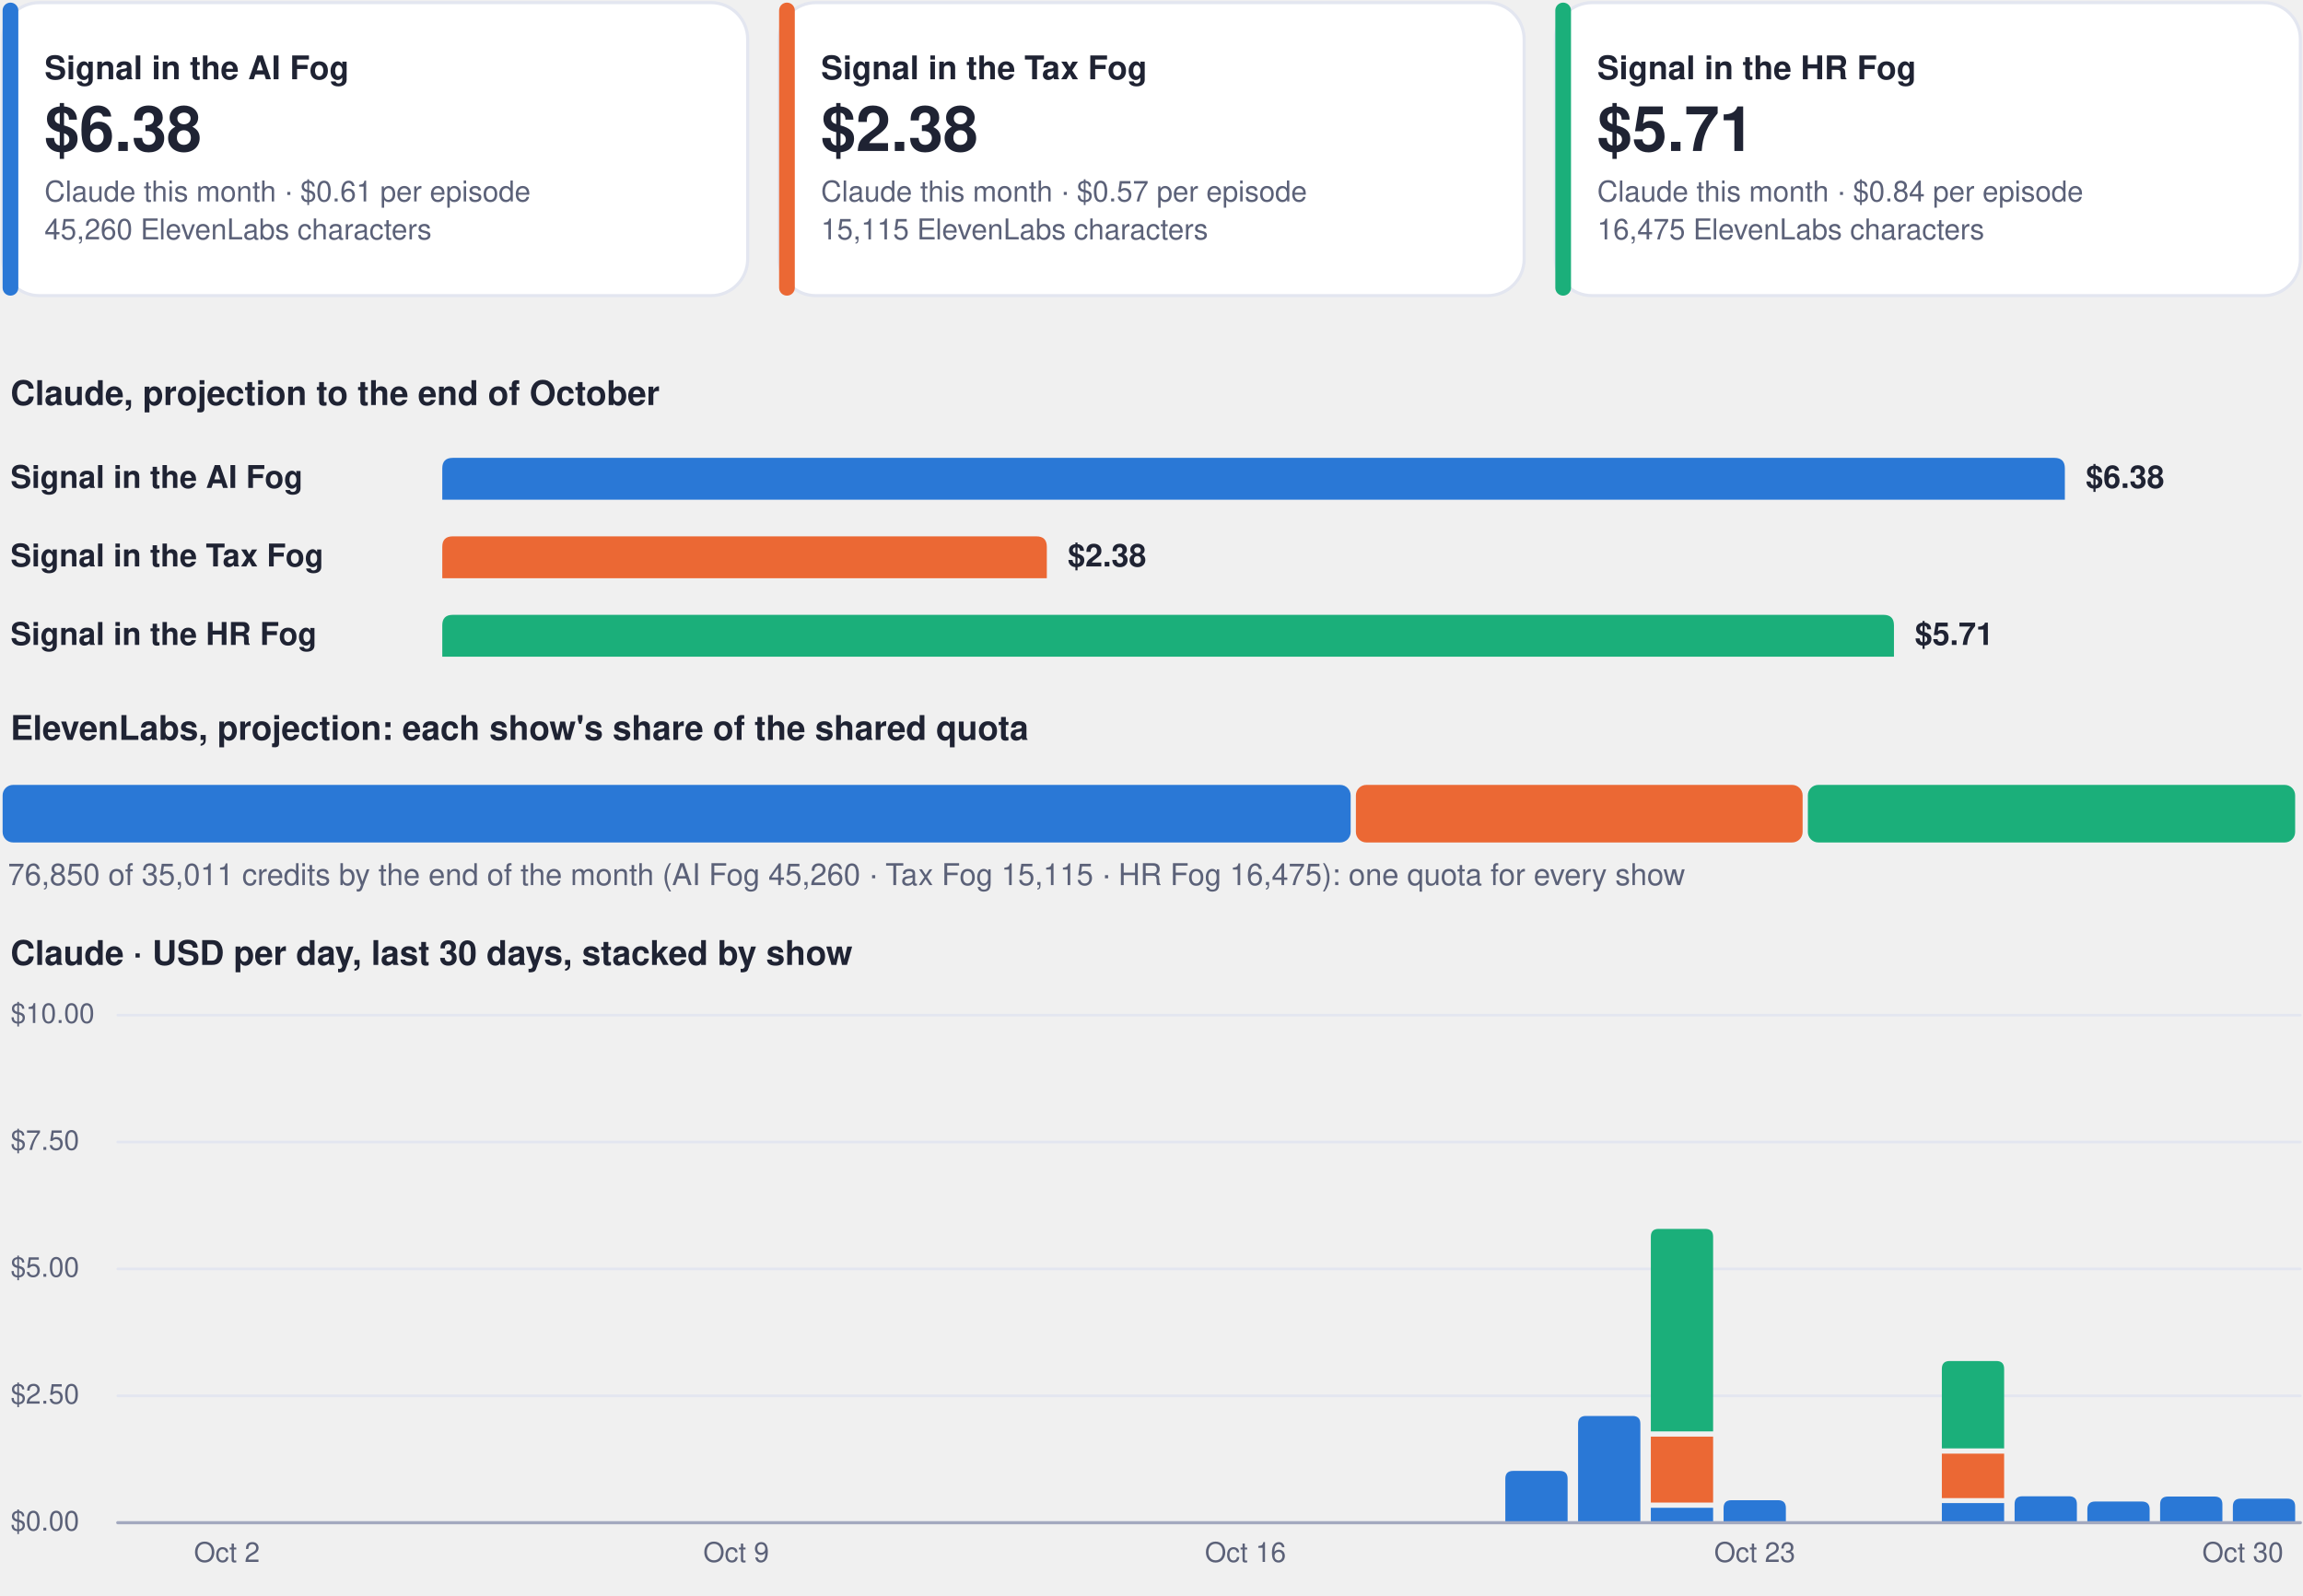
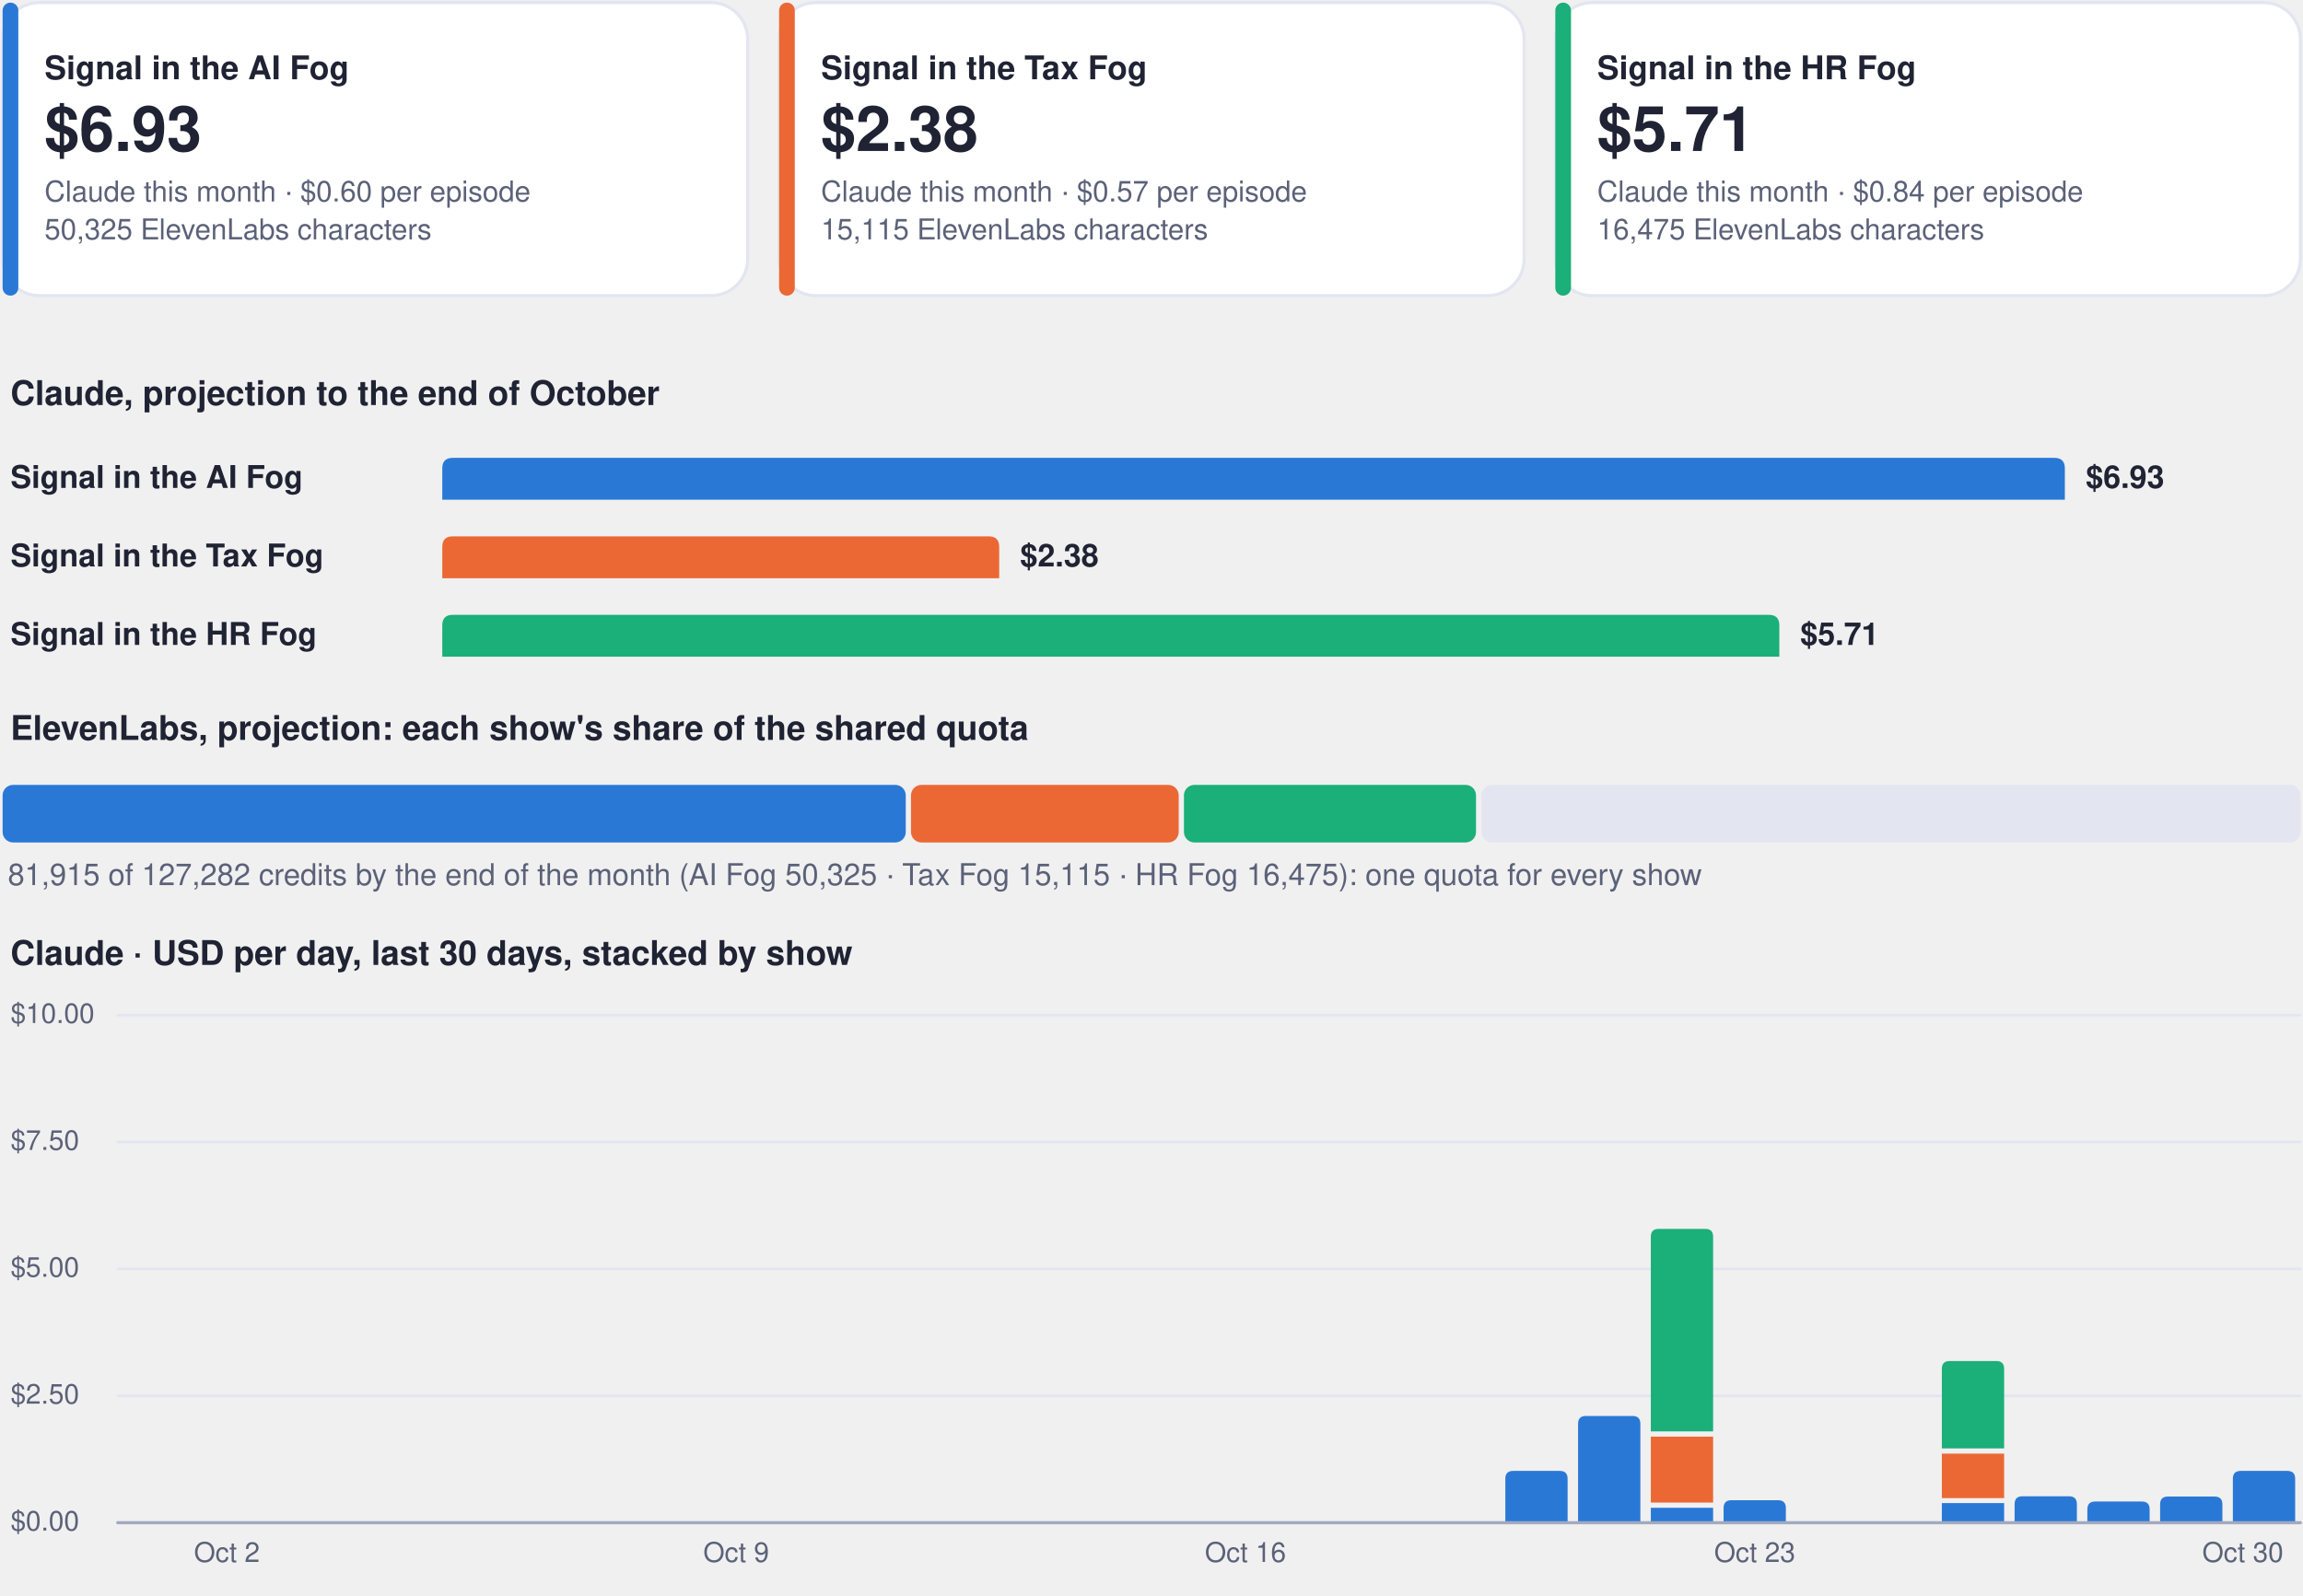
<svg xmlns="http://www.w3.org/2000/svg" viewBox="0 0 880 610" width="880" height="610" role="img" aria-label="Costs dashboard, every show">
  <rect x="1.0" y="1.0" width="284.7" height="112.0" rx="14" fill="#ffffff" stroke="#e3e6f0" stroke-width="1.2" />
  <rect x="1.0" y="1.0" width="6.0" height="112.0" rx="3" fill="#2a78d6" stroke="none" stroke-width="1.2" />
  <g class="box">
    <rect x="15.0" y="8.0" width="262.7" height="98.0" rx="12" fill="none" stroke="none" stroke-width="1.2" class="frame" />
    <text x="17.0" y="30.3" font-family="-apple-system, BlinkMacSystemFont, 'Segoe UI', Helvetica, Arial, sans-serif" font-size="12.5" font-weight="700" fill="#1f2333" text-anchor="start">Signal in the AI Fog</text>
-     <text x="17.0" y="57.7" font-family="-apple-system, BlinkMacSystemFont, 'Segoe UI', Helvetica, Arial, sans-serif" font-size="24" font-weight="750" fill="#1f2333" text-anchor="start">$6.38</text>
-     <text x="17.0" y="77.0" font-family="-apple-system, BlinkMacSystemFont, 'Segoe UI', Helvetica, Arial, sans-serif" font-size="11" font-weight="400" fill="#5b6178" text-anchor="start">Claude this month · $0.61 per episode</text>
-     <text x="17.0" y="91.5" font-family="-apple-system, BlinkMacSystemFont, 'Segoe UI', Helvetica, Arial, sans-serif" font-size="11" font-weight="400" fill="#5b6178" text-anchor="start">45,260 ElevenLabs characters</text>
+     <text x="17.0" y="57.7" font-family="-apple-system, BlinkMacSystemFont, 'Segoe UI', Helvetica, Arial, sans-serif" font-size="24" font-weight="750" fill="#1f2333" text-anchor="start">$6.93</text>
+     <text x="17.0" y="77.0" font-family="-apple-system, BlinkMacSystemFont, 'Segoe UI', Helvetica, Arial, sans-serif" font-size="11" font-weight="400" fill="#5b6178" text-anchor="start">Claude this month · $0.60 per episode</text>
+     <text x="17.0" y="91.5" font-family="-apple-system, BlinkMacSystemFont, 'Segoe UI', Helvetica, Arial, sans-serif" font-size="11" font-weight="400" fill="#5b6178" text-anchor="start">50,325 ElevenLabs characters</text>
  </g>
  <rect x="297.7" y="1.0" width="284.7" height="112.0" rx="14" fill="#ffffff" stroke="#e3e6f0" stroke-width="1.2" />
  <rect x="297.7" y="1.0" width="6.0" height="112.0" rx="3" fill="#eb6834" stroke="none" stroke-width="1.2" />
  <g class="box">
    <rect x="311.7" y="8.0" width="262.7" height="98.0" rx="12" fill="none" stroke="none" stroke-width="1.2" class="frame" />
    <text x="313.7" y="30.3" font-family="-apple-system, BlinkMacSystemFont, 'Segoe UI', Helvetica, Arial, sans-serif" font-size="12.5" font-weight="700" fill="#1f2333" text-anchor="start">Signal in the Tax Fog</text>
    <text x="313.7" y="57.7" font-family="-apple-system, BlinkMacSystemFont, 'Segoe UI', Helvetica, Arial, sans-serif" font-size="24" font-weight="750" fill="#1f2333" text-anchor="start">$2.38</text>
    <text x="313.7" y="77.0" font-family="-apple-system, BlinkMacSystemFont, 'Segoe UI', Helvetica, Arial, sans-serif" font-size="11" font-weight="400" fill="#5b6178" text-anchor="start">Claude this month · $0.57 per episode</text>
    <text x="313.7" y="91.5" font-family="-apple-system, BlinkMacSystemFont, 'Segoe UI', Helvetica, Arial, sans-serif" font-size="11" font-weight="400" fill="#5b6178" text-anchor="start">15,115 ElevenLabs characters</text>
  </g>
  <rect x="594.3" y="1.0" width="284.7" height="112.0" rx="14" fill="#ffffff" stroke="#e3e6f0" stroke-width="1.2" />
  <rect x="594.3" y="1.0" width="6.0" height="112.0" rx="3" fill="#1baf7a" stroke="none" stroke-width="1.2" />
  <g class="box">
    <rect x="608.3" y="8.0" width="262.7" height="98.0" rx="12" fill="none" stroke="none" stroke-width="1.2" class="frame" />
    <text x="610.3" y="30.3" font-family="-apple-system, BlinkMacSystemFont, 'Segoe UI', Helvetica, Arial, sans-serif" font-size="12.5" font-weight="700" fill="#1f2333" text-anchor="start">Signal in the HR Fog</text>
    <text x="610.3" y="57.7" font-family="-apple-system, BlinkMacSystemFont, 'Segoe UI', Helvetica, Arial, sans-serif" font-size="24" font-weight="750" fill="#1f2333" text-anchor="start">$5.71</text>
    <text x="610.3" y="77.0" font-family="-apple-system, BlinkMacSystemFont, 'Segoe UI', Helvetica, Arial, sans-serif" font-size="11" font-weight="400" fill="#5b6178" text-anchor="start">Claude this month · $0.84 per episode</text>
    <text x="610.3" y="91.5" font-family="-apple-system, BlinkMacSystemFont, 'Segoe UI', Helvetica, Arial, sans-serif" font-size="11" font-weight="400" fill="#5b6178" text-anchor="start">16,475 ElevenLabs characters</text>
  </g>
  <g class="box">
    <rect x="1.0" y="140.0" width="878.0" height="22.0" rx="12" fill="none" stroke="none" stroke-width="1.2" class="frame" />
    <text x="4.0" y="154.8" font-family="-apple-system, BlinkMacSystemFont, 'Segoe UI', Helvetica, Arial, sans-serif" font-size="13" font-weight="700" fill="#1f2333" text-anchor="start">Claude, projection to the end of October</text>
  </g>
  <g class="box">
    <rect x="1.0" y="172.0" width="160.0" height="22.0" rx="12" fill="none" stroke="none" stroke-width="1.2" class="frame" />
    <text x="4.0" y="186.5" font-family="-apple-system, BlinkMacSystemFont, 'Segoe UI', Helvetica, Arial, sans-serif" font-size="12" font-weight="600" fill="#1f2333" text-anchor="start">Signal in the AI Fog</text>
  </g>
  <path d="M169.0,191.0 L169.0,179.0 Q169.0,175.0 173.0,175.0 L785.0,175.0 Q789.0,175.0 789.0,179.0 L789.0,191.0 Z" fill="#2a78d6" />
  <g class="box">
    <rect x="795.0" y="172.0" width="84.0" height="22.0" rx="12" fill="none" stroke="none" stroke-width="1.2" class="frame" />
-     <text x="797.0" y="186.5" font-family="-apple-system, BlinkMacSystemFont, 'Segoe UI', Helvetica, Arial, sans-serif" font-size="12" font-weight="650" fill="#1f2333" text-anchor="start">$6.38</text>
+     <text x="797.0" y="186.5" font-family="-apple-system, BlinkMacSystemFont, 'Segoe UI', Helvetica, Arial, sans-serif" font-size="12" font-weight="650" fill="#1f2333" text-anchor="start">$6.93</text>
  </g>
  <g class="box">
    <rect x="1.0" y="202.0" width="160.0" height="22.0" rx="12" fill="none" stroke="none" stroke-width="1.2" class="frame" />
    <text x="4.0" y="216.5" font-family="-apple-system, BlinkMacSystemFont, 'Segoe UI', Helvetica, Arial, sans-serif" font-size="12" font-weight="600" fill="#1f2333" text-anchor="start">Signal in the Tax Fog</text>
  </g>
-   <path d="M169.0,221.0 L169.0,209.0 Q169.0,205.0 173.0,205.0 L396.0,205.0 Q400.0,205.0 400.0,209.0 L400.0,221.0 Z" fill="#eb6834" />
+   <path d="M169.0,221.0 L169.0,209.0 Q169.0,205.0 173.0,205.0 L377.8,205.0 Q381.8,205.0 381.8,209.0 L381.8,221.0 Z" fill="#eb6834" />
  <g class="box">
-     <rect x="406.0" y="202.0" width="84.0" height="22.0" rx="12" fill="none" stroke="none" stroke-width="1.2" class="frame" />
-     <text x="408.0" y="216.5" font-family="-apple-system, BlinkMacSystemFont, 'Segoe UI', Helvetica, Arial, sans-serif" font-size="12" font-weight="650" fill="#1f2333" text-anchor="start">$2.38</text>
+     <rect x="387.8" y="202.0" width="84.0" height="22.0" rx="12" fill="none" stroke="none" stroke-width="1.2" class="frame" />
+     <text x="389.8" y="216.5" font-family="-apple-system, BlinkMacSystemFont, 'Segoe UI', Helvetica, Arial, sans-serif" font-size="12" font-weight="650" fill="#1f2333" text-anchor="start">$2.38</text>
  </g>
  <g class="box">
    <rect x="1.0" y="232.0" width="160.0" height="22.0" rx="12" fill="none" stroke="none" stroke-width="1.2" class="frame" />
    <text x="4.0" y="246.5" font-family="-apple-system, BlinkMacSystemFont, 'Segoe UI', Helvetica, Arial, sans-serif" font-size="12" font-weight="600" fill="#1f2333" text-anchor="start">Signal in the HR Fog</text>
  </g>
-   <path d="M169.0,251.0 L169.0,239.0 Q169.0,235.0 173.0,235.0 L719.7,235.0 Q723.7,235.0 723.7,239.0 L723.7,251.0 Z" fill="#1baf7a" />
+   <path d="M169.0,251.0 L169.0,239.0 Q169.0,235.0 173.0,235.0 L675.9,235.0 Q679.9,235.0 679.9,239.0 L679.9,251.0 Z" fill="#1baf7a" />
  <g class="box">
-     <rect x="729.7" y="232.0" width="84.0" height="22.0" rx="12" fill="none" stroke="none" stroke-width="1.2" class="frame" />
-     <text x="731.7" y="246.5" font-family="-apple-system, BlinkMacSystemFont, 'Segoe UI', Helvetica, Arial, sans-serif" font-size="12" font-weight="650" fill="#1f2333" text-anchor="start">$5.71</text>
+     <rect x="685.9" y="232.0" width="84.0" height="22.0" rx="12" fill="none" stroke="none" stroke-width="1.2" class="frame" />
+     <text x="687.9" y="246.5" font-family="-apple-system, BlinkMacSystemFont, 'Segoe UI', Helvetica, Arial, sans-serif" font-size="12" font-weight="650" fill="#1f2333" text-anchor="start">$5.71</text>
  </g>
  <g class="box">
    <rect x="1.0" y="268.0" width="878.0" height="22.0" rx="12" fill="none" stroke="none" stroke-width="1.2" class="frame" />
    <text x="4.0" y="282.8" font-family="-apple-system, BlinkMacSystemFont, 'Segoe UI', Helvetica, Arial, sans-serif" font-size="13" font-weight="700" fill="#1f2333" text-anchor="start">ElevenLabs, projection: each show's share of the shared quota</text>
  </g>
-   <rect x="1.0" y="300.0" width="515.1" height="22.0" rx="4" fill="#2a78d6" stroke="none" stroke-width="1.2" />
-   <rect x="518.1" y="300.0" width="170.7" height="22.0" rx="4" fill="#eb6834" stroke="none" stroke-width="1.2" />
-   <rect x="690.8" y="300.0" width="186.2" height="22.0" rx="4" fill="#1baf7a" stroke="none" stroke-width="1.2" />
+   <rect x="1.0" y="300.0" width="345.1" height="22.0" rx="4" fill="#2a78d6" stroke="none" stroke-width="1.2" />
+   <rect x="348.1" y="300.0" width="102.3" height="22.0" rx="4" fill="#eb6834" stroke="none" stroke-width="1.2" />
+   <rect x="452.4" y="300.0" width="111.6" height="22.0" rx="4" fill="#1baf7a" stroke="none" stroke-width="1.2" />
+   <rect x="566.1" y="300.0" width="312.9" height="22.0" rx="4" fill="#e3e6f0" stroke="none" stroke-width="1.2" />
  <g class="box">
    <rect x="1.0" y="326.0" width="878.0" height="18.0" rx="12" fill="none" stroke="none" stroke-width="1.2" class="frame" />
-     <text x="3.0" y="338.3" font-family="-apple-system, BlinkMacSystemFont, 'Segoe UI', Helvetica, Arial, sans-serif" font-size="11.5" font-weight="500" fill="#5b6178" text-anchor="start">76,850 of 35,011 credits by the end of the month (AI Fog 45,260 · Tax Fog 15,115 · HR Fog 16,475): one quota for every show</text>
+     <text x="3.0" y="338.3" font-family="-apple-system, BlinkMacSystemFont, 'Segoe UI', Helvetica, Arial, sans-serif" font-size="11.5" font-weight="500" fill="#5b6178" text-anchor="start">81,915 of 127,282 credits by the end of the month (AI Fog 50,325 · Tax Fog 15,115 · HR Fog 16,475): one quota for every show</text>
  </g>
  <g class="box">
    <rect x="1.0" y="354.0" width="878.0" height="22.0" rx="12" fill="none" stroke="none" stroke-width="1.2" class="frame" />
    <text x="4.0" y="368.8" font-family="-apple-system, BlinkMacSystemFont, 'Segoe UI', Helvetica, Arial, sans-serif" font-size="13" font-weight="700" fill="#1f2333" text-anchor="start">Claude · USD per day, last 30 days, stacked by show</text>
  </g>
  <path d="M45,582.0 L879,582.0" fill="none" stroke="#e3e6f0" stroke-width="1" stroke-linecap="round" stroke-linejoin="round" />
  <g class="box">
    <rect x="1.0" y="574.0" width="42.0" height="16.0" rx="12" fill="none" stroke="none" stroke-width="1.2" class="frame" />
    <text x="4.0" y="585.0" font-family="-apple-system, BlinkMacSystemFont, 'Segoe UI', Helvetica, Arial, sans-serif" font-size="10.5" font-weight="500" fill="#5b6178" text-anchor="start">$0.00</text>
  </g>
  <path d="M45,533.5 L879,533.5" fill="none" stroke="#e3e6f0" stroke-width="1" stroke-linecap="round" stroke-linejoin="round" />
  <g class="box">
    <rect x="1.0" y="525.5" width="42.0" height="16.0" rx="12" fill="none" stroke="none" stroke-width="1.2" class="frame" />
    <text x="4.0" y="536.5" font-family="-apple-system, BlinkMacSystemFont, 'Segoe UI', Helvetica, Arial, sans-serif" font-size="10.5" font-weight="500" fill="#5b6178" text-anchor="start">$2.50</text>
  </g>
  <path d="M45,485.0 L879,485.0" fill="none" stroke="#e3e6f0" stroke-width="1" stroke-linecap="round" stroke-linejoin="round" />
  <g class="box">
    <rect x="1.0" y="477.0" width="42.0" height="16.0" rx="12" fill="none" stroke="none" stroke-width="1.2" class="frame" />
    <text x="4.0" y="488.0" font-family="-apple-system, BlinkMacSystemFont, 'Segoe UI', Helvetica, Arial, sans-serif" font-size="10.5" font-weight="500" fill="#5b6178" text-anchor="start">$5.00</text>
  </g>
  <path d="M45,436.5 L879,436.5" fill="none" stroke="#e3e6f0" stroke-width="1" stroke-linecap="round" stroke-linejoin="round" />
  <g class="box">
    <rect x="1.0" y="428.5" width="42.0" height="16.0" rx="12" fill="none" stroke="none" stroke-width="1.2" class="frame" />
    <text x="4.0" y="439.5" font-family="-apple-system, BlinkMacSystemFont, 'Segoe UI', Helvetica, Arial, sans-serif" font-size="10.5" font-weight="500" fill="#5b6178" text-anchor="start">$7.50</text>
  </g>
  <path d="M45,388.0 L879,388.0" fill="none" stroke="#e3e6f0" stroke-width="1" stroke-linecap="round" stroke-linejoin="round" />
  <g class="box">
    <rect x="1.0" y="380.0" width="42.0" height="16.0" rx="12" fill="none" stroke="none" stroke-width="1.2" class="frame" />
    <text x="4.0" y="391.0" font-family="-apple-system, BlinkMacSystemFont, 'Segoe UI', Helvetica, Arial, sans-serif" font-size="10.5" font-weight="500" fill="#5b6178" text-anchor="start">$10.00</text>
  </g>
  <g class="box">
    <rect x="64.7" y="586.0" width="44.0" height="16.0" rx="12" fill="none" stroke="none" stroke-width="1.2" class="frame" />
    <text x="86.7" y="597.0" font-family="-apple-system, BlinkMacSystemFont, 'Segoe UI', Helvetica, Arial, sans-serif" font-size="10.5" font-weight="500" fill="#5b6178" text-anchor="middle">Oct 2</text>
  </g>
  <g class="box">
    <rect x="259.3" y="586.0" width="44.0" height="16.0" rx="12" fill="none" stroke="none" stroke-width="1.2" class="frame" />
    <text x="281.3" y="597.0" font-family="-apple-system, BlinkMacSystemFont, 'Segoe UI', Helvetica, Arial, sans-serif" font-size="10.5" font-weight="500" fill="#5b6178" text-anchor="middle">Oct 9</text>
  </g>
  <g class="box">
    <rect x="453.9" y="586.0" width="44.0" height="16.0" rx="12" fill="none" stroke="none" stroke-width="1.2" class="frame" />
    <text x="475.9" y="597.0" font-family="-apple-system, BlinkMacSystemFont, 'Segoe UI', Helvetica, Arial, sans-serif" font-size="10.5" font-weight="500" fill="#5b6178" text-anchor="middle">Oct 16</text>
  </g>
  <path d="M575.2,582.0 L575.2,565.2 Q575.2,562.2 578.2,562.2 L596.0,562.2 Q599.0,562.2 599.0,565.2 L599.0,582.0 Z" fill="#2a78d6" />
  <path d="M603.0,582.0 L603.0,544.2 Q603.0,541.2 606.0,541.2 L623.8,541.2 Q626.8,541.2 626.8,544.2 L626.8,582.0 Z" fill="#2a78d6" />
  <path d="M630.8,576.3 h23.8 v5.7 h-23.8 Z" fill="#2a78d6" />
  <path d="M630.8,549.1 h23.8 v25.2 h-23.8 Z" fill="#eb6834" />
  <path d="M630.8,547.1 L630.8,472.7 Q630.8,469.7 633.8,469.7 L651.6,469.7 Q654.6,469.7 654.6,472.7 L654.6,547.1 Z" fill="#1baf7a" />
  <path d="M658.6,582.0 L658.6,576.4 Q658.6,573.4 661.6,573.4 L679.4,573.4 Q682.4,573.4 682.4,576.4 L682.4,582.0 Z" fill="#2a78d6" />
  <g class="box">
    <rect x="648.5" y="586.0" width="44.0" height="16.0" rx="12" fill="none" stroke="none" stroke-width="1.2" class="frame" />
    <text x="670.5" y="597.0" font-family="-apple-system, BlinkMacSystemFont, 'Segoe UI', Helvetica, Arial, sans-serif" font-size="10.5" font-weight="500" fill="#5b6178" text-anchor="middle">Oct 23</text>
  </g>
  <path d="M742.0,574.5 h23.8 v7.5 h-23.8 Z" fill="#2a78d6" />
  <path d="M742.0,555.6 h23.8 v17.0 h-23.8 Z" fill="#eb6834" />
  <path d="M742.0,553.6 L742.0,523.2 Q742.0,520.2 745.0,520.2 L762.8,520.2 Q765.8,520.2 765.8,523.2 L765.8,553.6 Z" fill="#1baf7a" />
  <path d="M769.8,582.0 L769.8,574.9 Q769.8,571.9 772.8,571.9 L790.6,571.9 Q793.6,571.9 793.6,574.9 L793.6,582.0 Z" fill="#2a78d6" />
  <path d="M797.6,582.0 L797.6,576.9 Q797.6,573.9 800.6,573.9 L818.4,573.9 Q821.4,573.9 821.4,576.9 L821.4,582.0 Z" fill="#2a78d6" />
  <path d="M825.4,582.0 L825.4,575.0 Q825.4,572.0 828.4,572.0 L846.2,572.0 Q849.2,572.0 849.2,575.0 L849.2,582.0 Z" fill="#2a78d6" />
-   <path d="M853.2,582.0 L853.2,575.8 Q853.2,572.8 856.2,572.8 L874.0,572.8 Q877.0,572.8 877.0,575.8 L877.0,582.0 Z" fill="#2a78d6" />
+   <path d="M853.2,582.0 L853.2,565.2 Q853.2,562.2 856.2,562.2 L874.0,562.2 Q877.0,562.2 877.0,565.2 L877.0,582.0 Z" fill="#2a78d6" />
  <g class="box">
    <rect x="835.0" y="586.0" width="44.0" height="16.0" rx="12" fill="none" stroke="none" stroke-width="1.2" class="frame" />
    <text x="857.0" y="597.0" font-family="-apple-system, BlinkMacSystemFont, 'Segoe UI', Helvetica, Arial, sans-serif" font-size="10.5" font-weight="500" fill="#5b6178" text-anchor="middle">Oct 30</text>
  </g>
  <path d="M45,582 L879,582" fill="none" stroke="#a3a9bf" stroke-width="1.2" stroke-linecap="round" stroke-linejoin="round" />
</svg>
